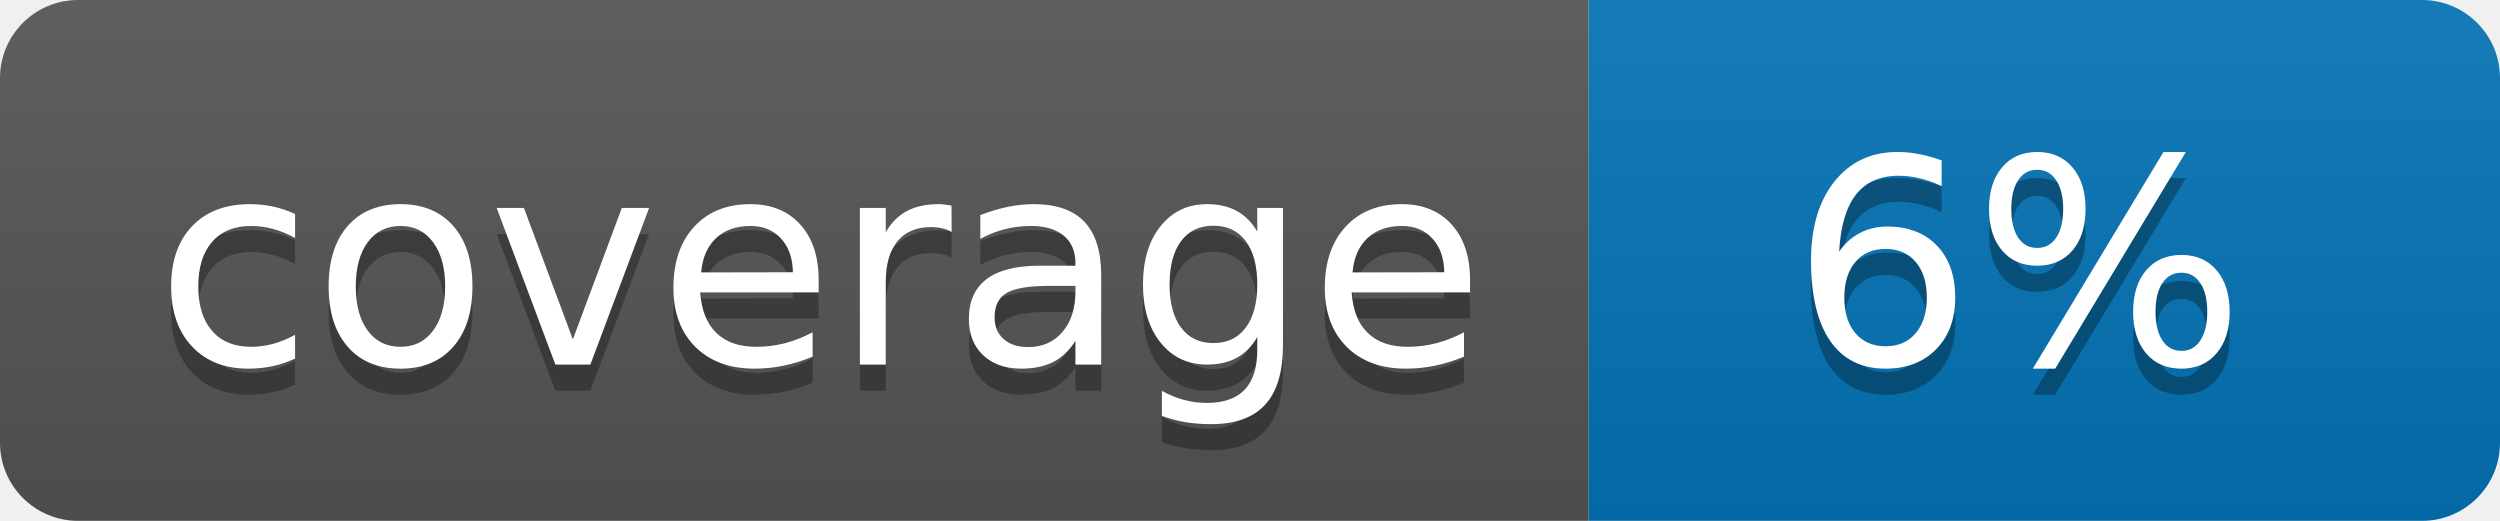
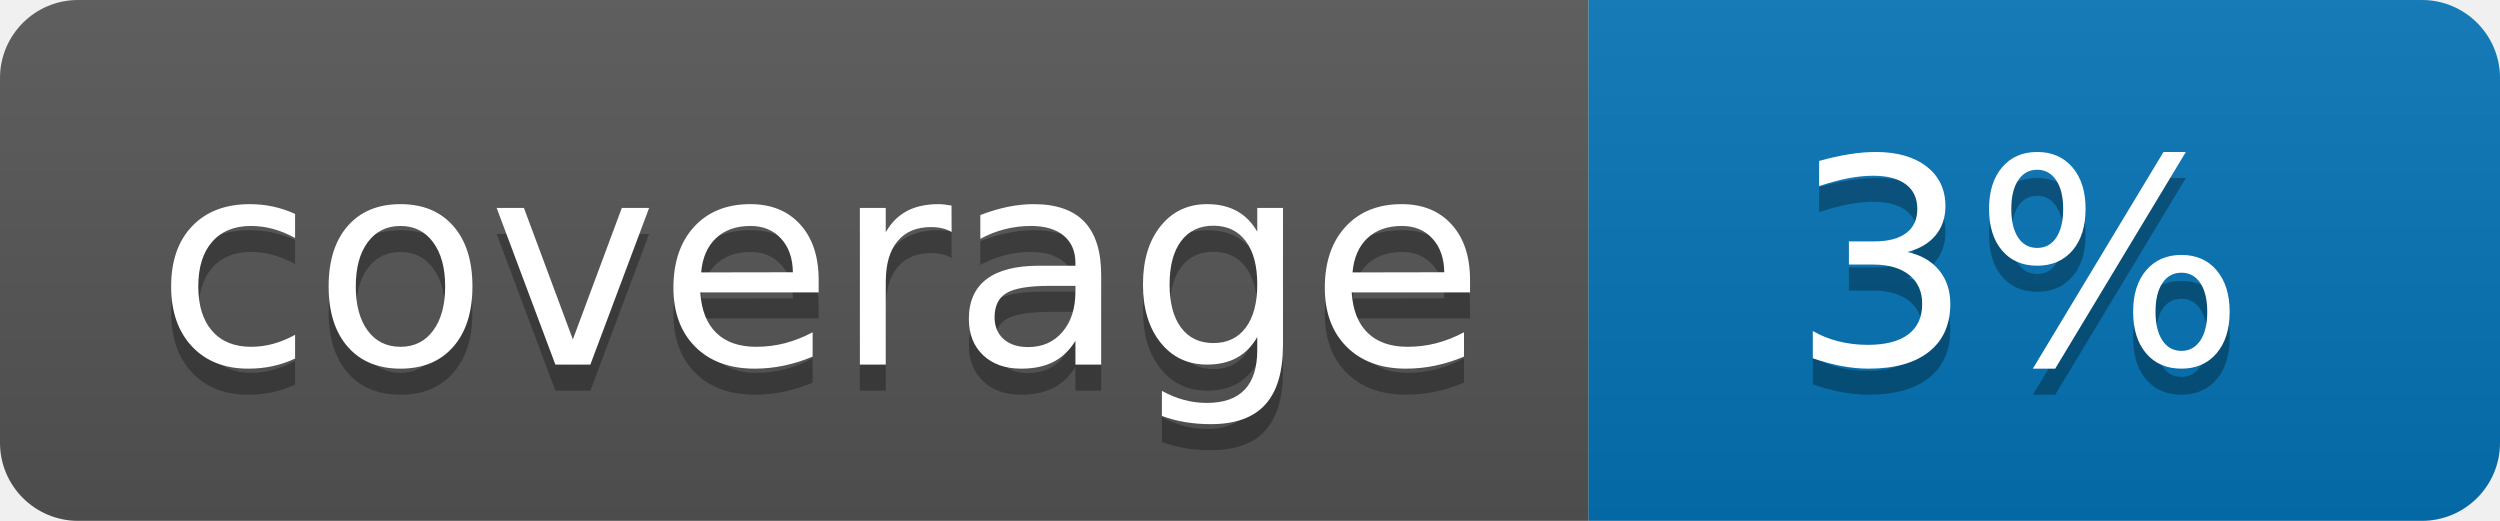
<svg xmlns="http://www.w3.org/2000/svg" width="96" height="20">
  <linearGradient id="b" x2="0" y2="100%">
    <stop offset="0" stop-color="#bbb" stop-opacity=".1" />
    <stop offset="1" stop-opacity=".1" />
  </linearGradient>
  <clipPath id="a">
    <rect width="96" height="20" rx="3" fill="#fff" />
  </clipPath>
  <g clip-path="url(#a)">
    <path fill="#555" d="M0 0h61v20H0z" />
    <path fill="#0374B5" d="M61 0h35v20H61z" />
    <path fill="url(#b)" d="M0 0h96v20H0z" />
  </g>
  <g fill="#fff" text-anchor="middle" font-family="DejaVu Sans,Verdana,Geneva,sans-serif" font-size="110">
    <text x="315" y="150" fill="#010101" fill-opacity=".3" transform="scale(.1)" textLength="510">coverage</text>
    <text x="315" y="140" transform="scale(.1)" textLength="510">coverage</text>
-     <text x="775" y="150" fill="#010101" fill-opacity=".3" transform="scale(.1)" textLength="250">6%</text>
-     <text x="775" y="140" transform="scale(.1)" textLength="250">6%</text>
+     <text x="775" y="150" fill="#010101" fill-opacity=".3" transform="scale(.1)" textLength="250">3%</text>
+     <text x="775" y="140" transform="scale(.1)" textLength="250">3%</text>
  </g>
</svg>
